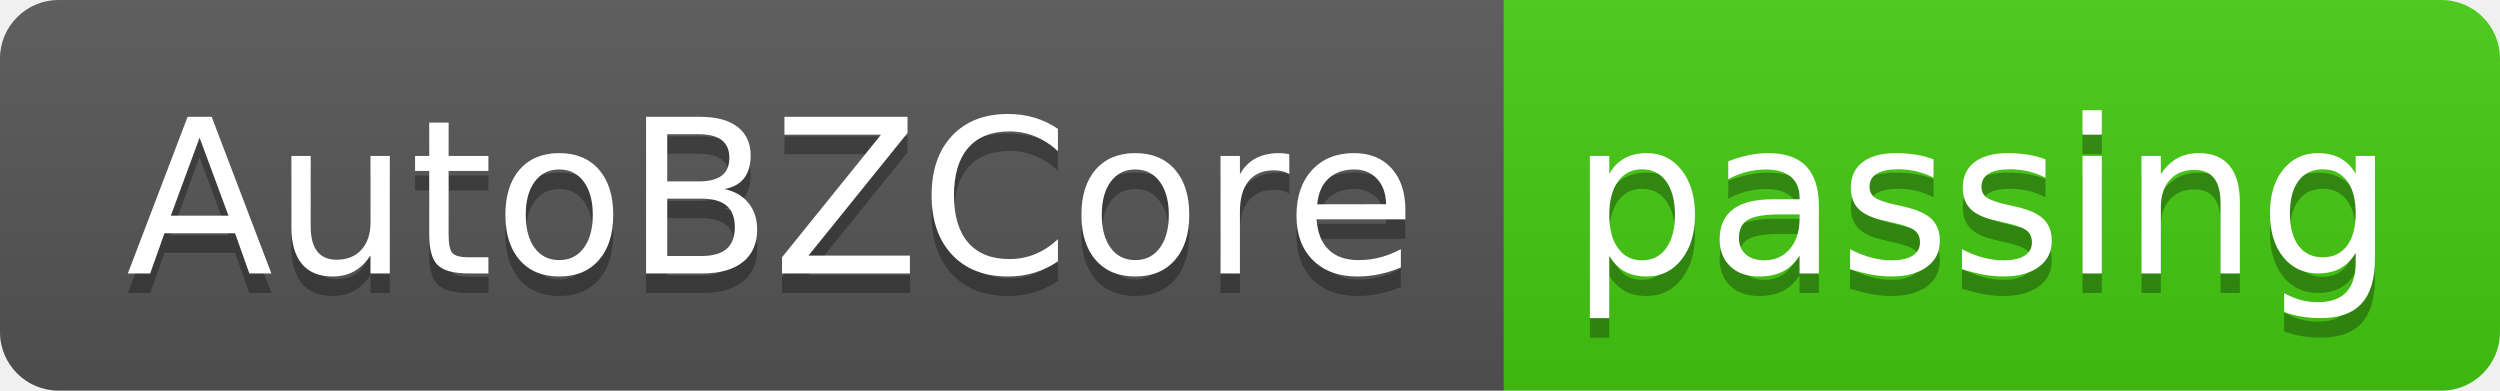
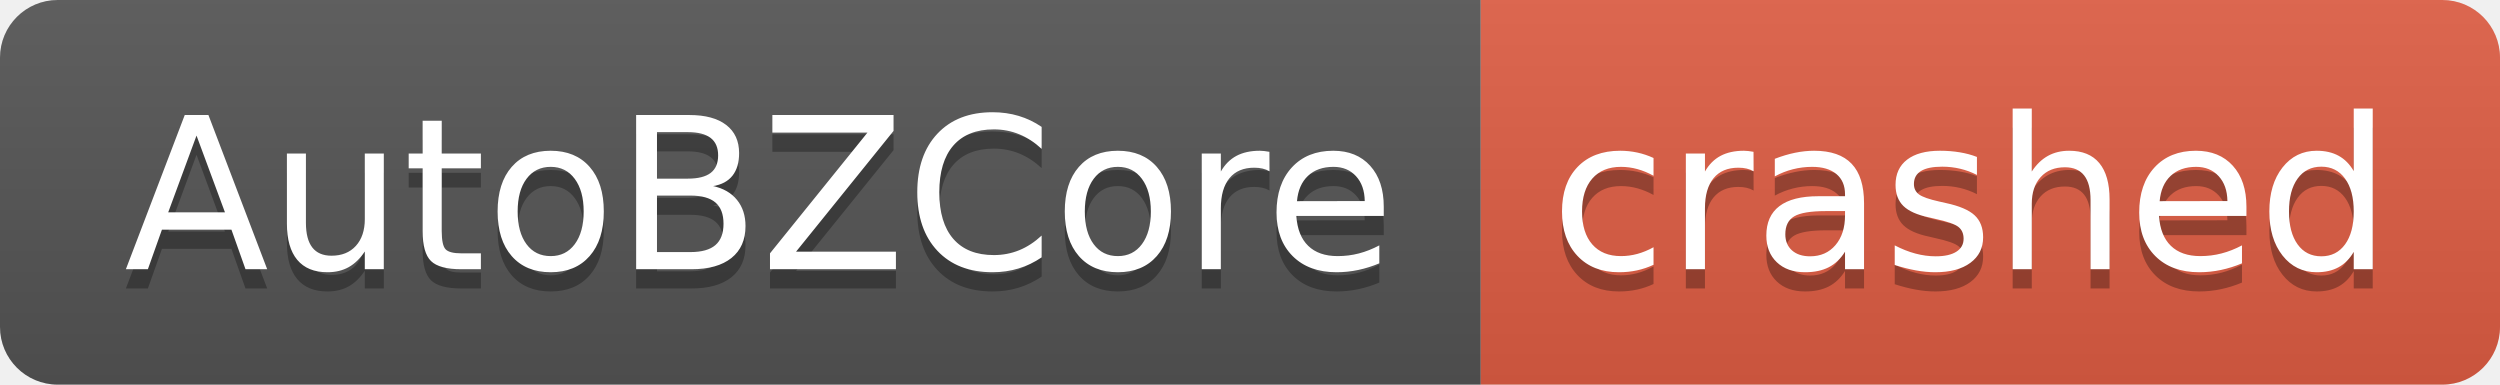
- <svg xmlns="http://www.w3.org/2000/svg" width="128" height="20" role="img" aria-label="AutoBZCore: passing">
+ <svg xmlns="http://www.w3.org/2000/svg" width="130" height="20" role="img" aria-label="AutoBZCore: crashed">
  <linearGradient id="s" x2="0" y2="100%">
    <stop offset="0" stop-color="#bbb" stop-opacity=".1" />
    <stop offset="1" stop-opacity=".1" />
  </linearGradient>
  <clipPath id="r">
-     <rect width="128" height="20" rx="3" fill="#fff" />
+     <rect width="130" height="20" rx="3" fill="#fff" />
  </clipPath>
  <g clip-path="url(#r)">
    <rect width="77" height="20" fill="#555" />
-     <rect x="77" width="51" height="20" fill="#4c1" />
-     <rect width="128" height="20" fill="url(#s)" />
+     <rect x="77" width="53" height="20" fill="#e05d44" />
+     <rect width="130" height="20" fill="url(#s)" />
  </g>
  <g fill="#fff" text-anchor="middle" font-family="Verdana,Geneva,DejaVu Sans,sans-serif" text-rendering="geometricPrecision" font-size="110">
    <text aria-hidden="true" x="395" y="150" fill="#010101" fill-opacity=".3" transform="scale(.1)" textLength="670">AutoBZCore</text>
    <text x="395" y="140" transform="scale(.1)" fill="#fff" textLength="670">AutoBZCore</text>
-     <text aria-hidden="true" x="1015" y="150" fill="#010101" fill-opacity=".3" transform="scale(.1)" textLength="410">passing</text>
-     <text x="1015" y="140" transform="scale(.1)" fill="#fff" textLength="410">passing</text>
+     <text aria-hidden="true" x="1025" y="150" fill="#010101" fill-opacity=".3" transform="scale(.1)" textLength="430">crashed</text>
+     <text x="1025" y="140" transform="scale(.1)" fill="#fff" textLength="430">crashed</text>
  </g>
</svg>
